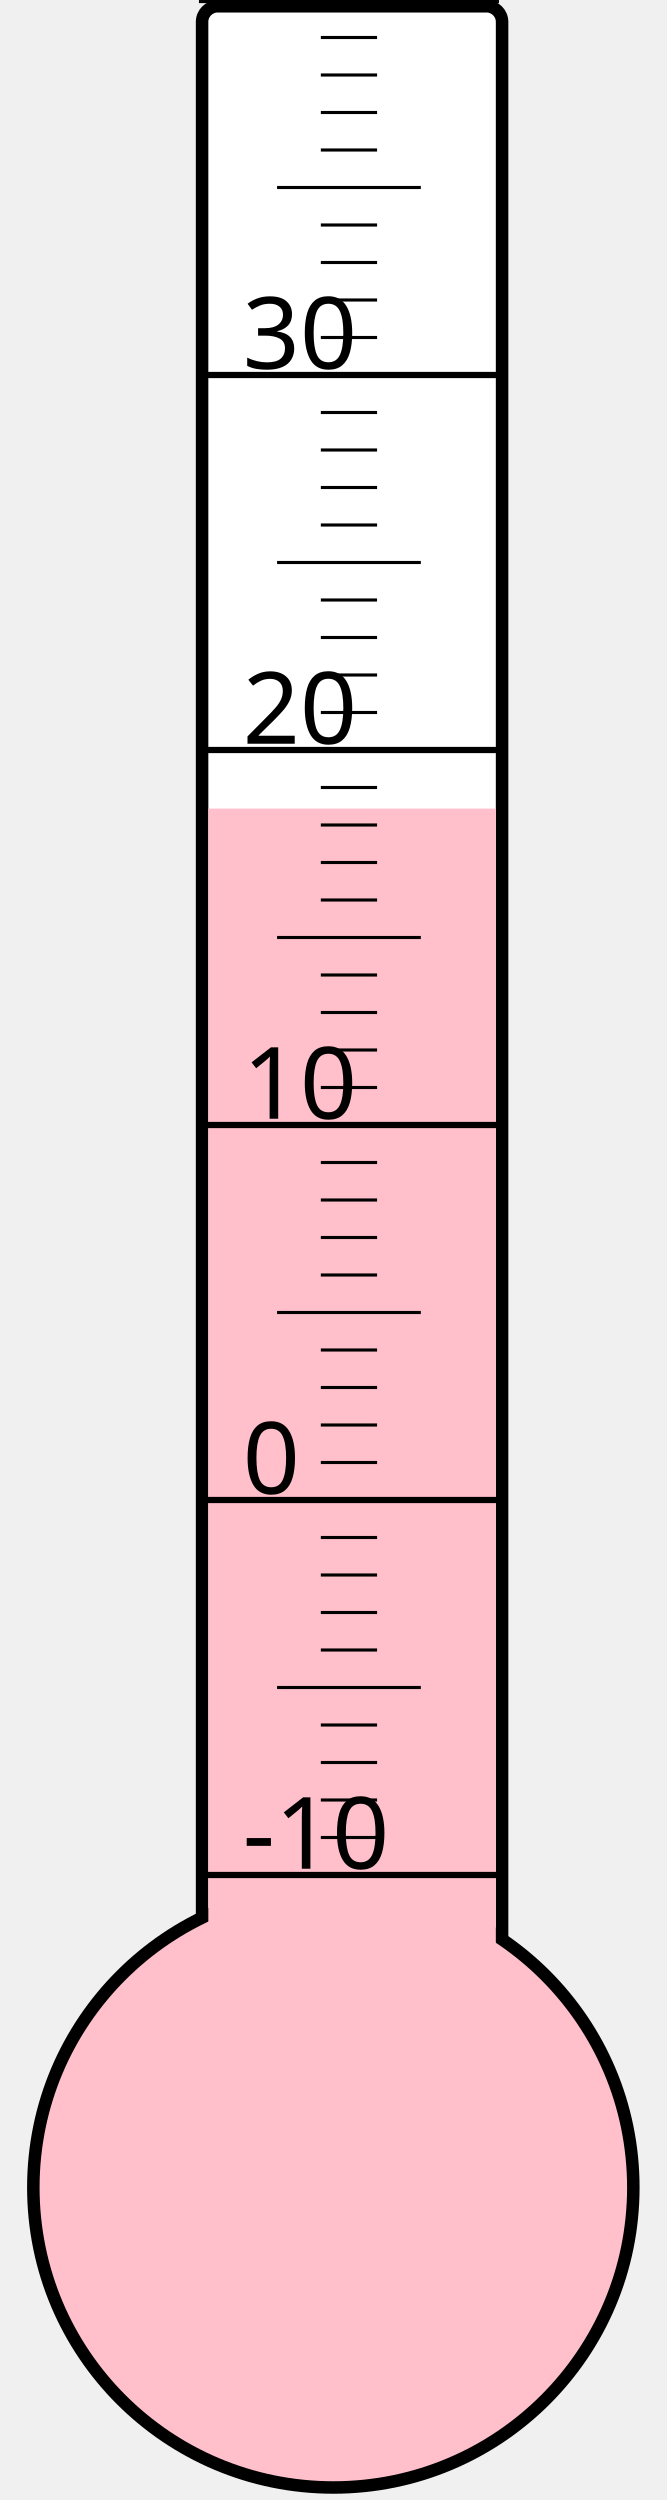
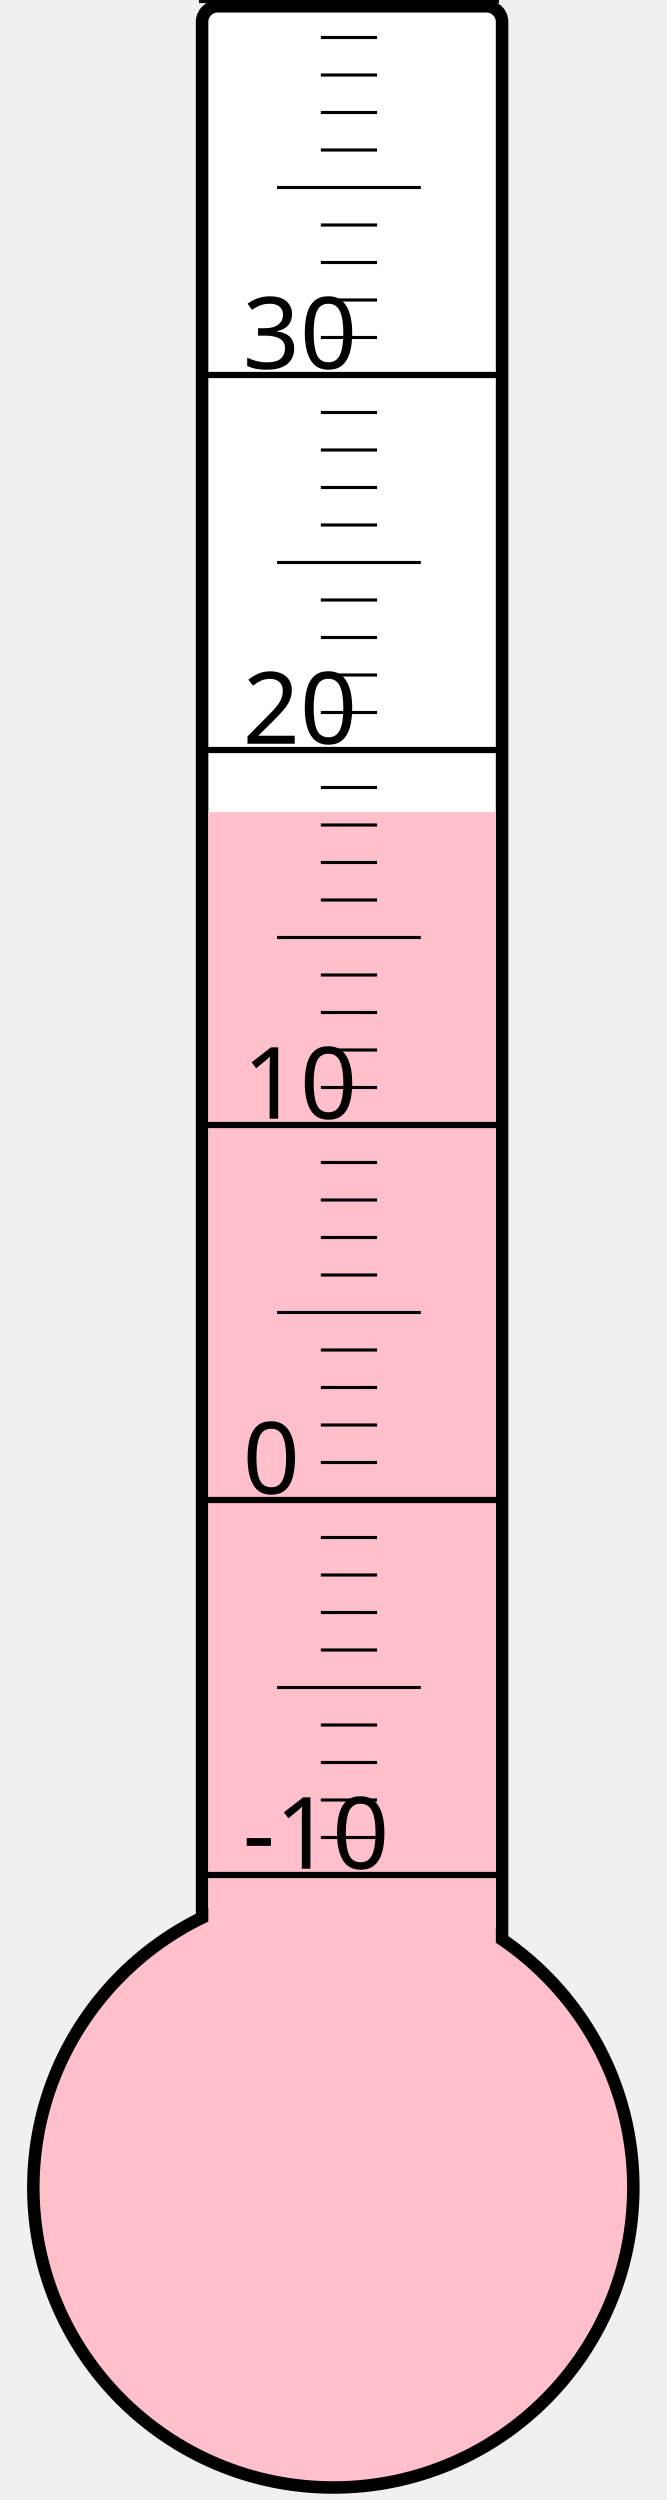
<svg xmlns="http://www.w3.org/2000/svg" width="40px" height="150px" viewBox="0 0 200 800">
  <rect width="200" height="800" x="0" y="0" style="fill: #ffffeb; fill-opacity: 0;" />
  <rect width="96" height="680" x="58" y="2" rx="5" ry="5" style="fill: white; fill-opacity: 1; stroke: black; stroke-width: 4;" />
  <circle cx="100" cy="700" r="96" style="fill: pink; stroke: black; stroke-width: 4;" />
-   <rect width="92" height="441.25" x="60" y="258.75" style="fill: pink; fill-opacity: 1; stroke-width: 0;" />
+   <rect width="92" height="440.125" x="60" y="259.875" style="fill: pink; fill-opacity: 1; stroke-width: 0;" />
  <text x="71" y="598" style="font-family: sans-serif; font-size: 24pt;">-10</text>
  <text x="71" y="478" style="font-family: sans-serif; font-size: 24pt;">0</text>
  <text x="71" y="358" style="font-family: sans-serif; font-size: 24pt;">10</text>
  <text x="71" y="238" style="font-family: sans-serif; font-size: 24pt;">20</text>
  <text x="71" y="118" style="font-family: sans-serif; font-size: 24pt;">30</text>
  <g style="stroke: black;">
    <line x1="57" y1="600" x2="153" y2="600" style="stroke-width: 2;" />
    <line x1="96" y1="588" x2="114" y2="588" style="stroke-width: 1;" />
    <line x1="96" y1="576" x2="114" y2="576" style="stroke-width: 1;" />
    <line x1="96" y1="564" x2="114" y2="564" style="stroke-width: 1;" />
    <line x1="96" y1="552" x2="114" y2="552" style="stroke-width: 1;" />
    <line x1="82" y1="540" x2="128" y2="540" style="stroke-width: 1;" />
    <line x1="96" y1="528" x2="114" y2="528" style="stroke-width: 1;" />
    <line x1="96" y1="516" x2="114" y2="516" style="stroke-width: 1;" />
    <line x1="96" y1="504" x2="114" y2="504" style="stroke-width: 1;" />
    <line x1="96" y1="492" x2="114" y2="492" style="stroke-width: 1;" />
    <line x1="57" y1="480" x2="153" y2="480" style="stroke-width: 2;" />
    <line x1="96" y1="468" x2="114" y2="468" style="stroke-width: 1;" />
    <line x1="96" y1="456" x2="114" y2="456" style="stroke-width: 1;" />
    <line x1="96" y1="444" x2="114" y2="444" style="stroke-width: 1;" />
    <line x1="96" y1="432" x2="114" y2="432" style="stroke-width: 1;" />
    <line x1="82" y1="420" x2="128" y2="420" style="stroke-width: 1;" />
    <line x1="96" y1="408" x2="114" y2="408" style="stroke-width: 1;" />
    <line x1="96" y1="396" x2="114" y2="396" style="stroke-width: 1;" />
    <line x1="96" y1="384" x2="114" y2="384" style="stroke-width: 1;" />
    <line x1="96" y1="372" x2="114" y2="372" style="stroke-width: 1;" />
    <line x1="57" y1="360" x2="153" y2="360" style="stroke-width: 2;" />
    <line x1="96" y1="348" x2="114" y2="348" style="stroke-width: 1;" />
    <line x1="96" y1="336" x2="114" y2="336" style="stroke-width: 1;" />
    <line x1="96" y1="324" x2="114" y2="324" style="stroke-width: 1;" />
    <line x1="96" y1="312" x2="114" y2="312" style="stroke-width: 1;" />
    <line x1="82" y1="300" x2="128" y2="300" style="stroke-width: 1;" />
    <line x1="96" y1="288" x2="114" y2="288" style="stroke-width: 1;" />
    <line x1="96" y1="276" x2="114" y2="276" style="stroke-width: 1;" />
    <line x1="96" y1="264" x2="114" y2="264" style="stroke-width: 1;" />
    <line x1="96" y1="252" x2="114" y2="252" style="stroke-width: 1;" />
    <line x1="57" y1="240" x2="153" y2="240" style="stroke-width: 2;" />
    <line x1="96" y1="228" x2="114" y2="228" style="stroke-width: 1;" />
    <line x1="96" y1="216" x2="114" y2="216" style="stroke-width: 1;" />
    <line x1="96" y1="204" x2="114" y2="204" style="stroke-width: 1;" />
    <line x1="96" y1="192" x2="114" y2="192" style="stroke-width: 1;" />
    <line x1="82" y1="180" x2="128" y2="180" style="stroke-width: 1;" />
    <line x1="96" y1="168" x2="114" y2="168" style="stroke-width: 1;" />
    <line x1="96" y1="156" x2="114" y2="156" style="stroke-width: 1;" />
    <line x1="96" y1="144" x2="114" y2="144" style="stroke-width: 1;" />
    <line x1="96" y1="132" x2="114" y2="132" style="stroke-width: 1;" />
    <line x1="57" y1="120" x2="153" y2="120" style="stroke-width: 2;" />
    <line x1="96" y1="108" x2="114" y2="108" style="stroke-width: 1;" />
    <line x1="96" y1="96" x2="114" y2="96" style="stroke-width: 1;" />
    <line x1="96" y1="84" x2="114" y2="84" style="stroke-width: 1;" />
    <line x1="96" y1="72" x2="114" y2="72" style="stroke-width: 1;" />
    <line x1="82" y1="60" x2="128" y2="60" style="stroke-width: 1;" />
    <line x1="96" y1="48" x2="114" y2="48" style="stroke-width: 1;" />
    <line x1="96" y1="36" x2="114" y2="36" style="stroke-width: 1;" />
    <line x1="96" y1="24" x2="114" y2="24" style="stroke-width: 1;" />
    <line x1="96" y1="12" x2="114" y2="12" style="stroke-width: 1;" />
    <line x1="57" y1="0" x2="153" y2="0" style="stroke-width: 2;" />
  </g>
</svg>
